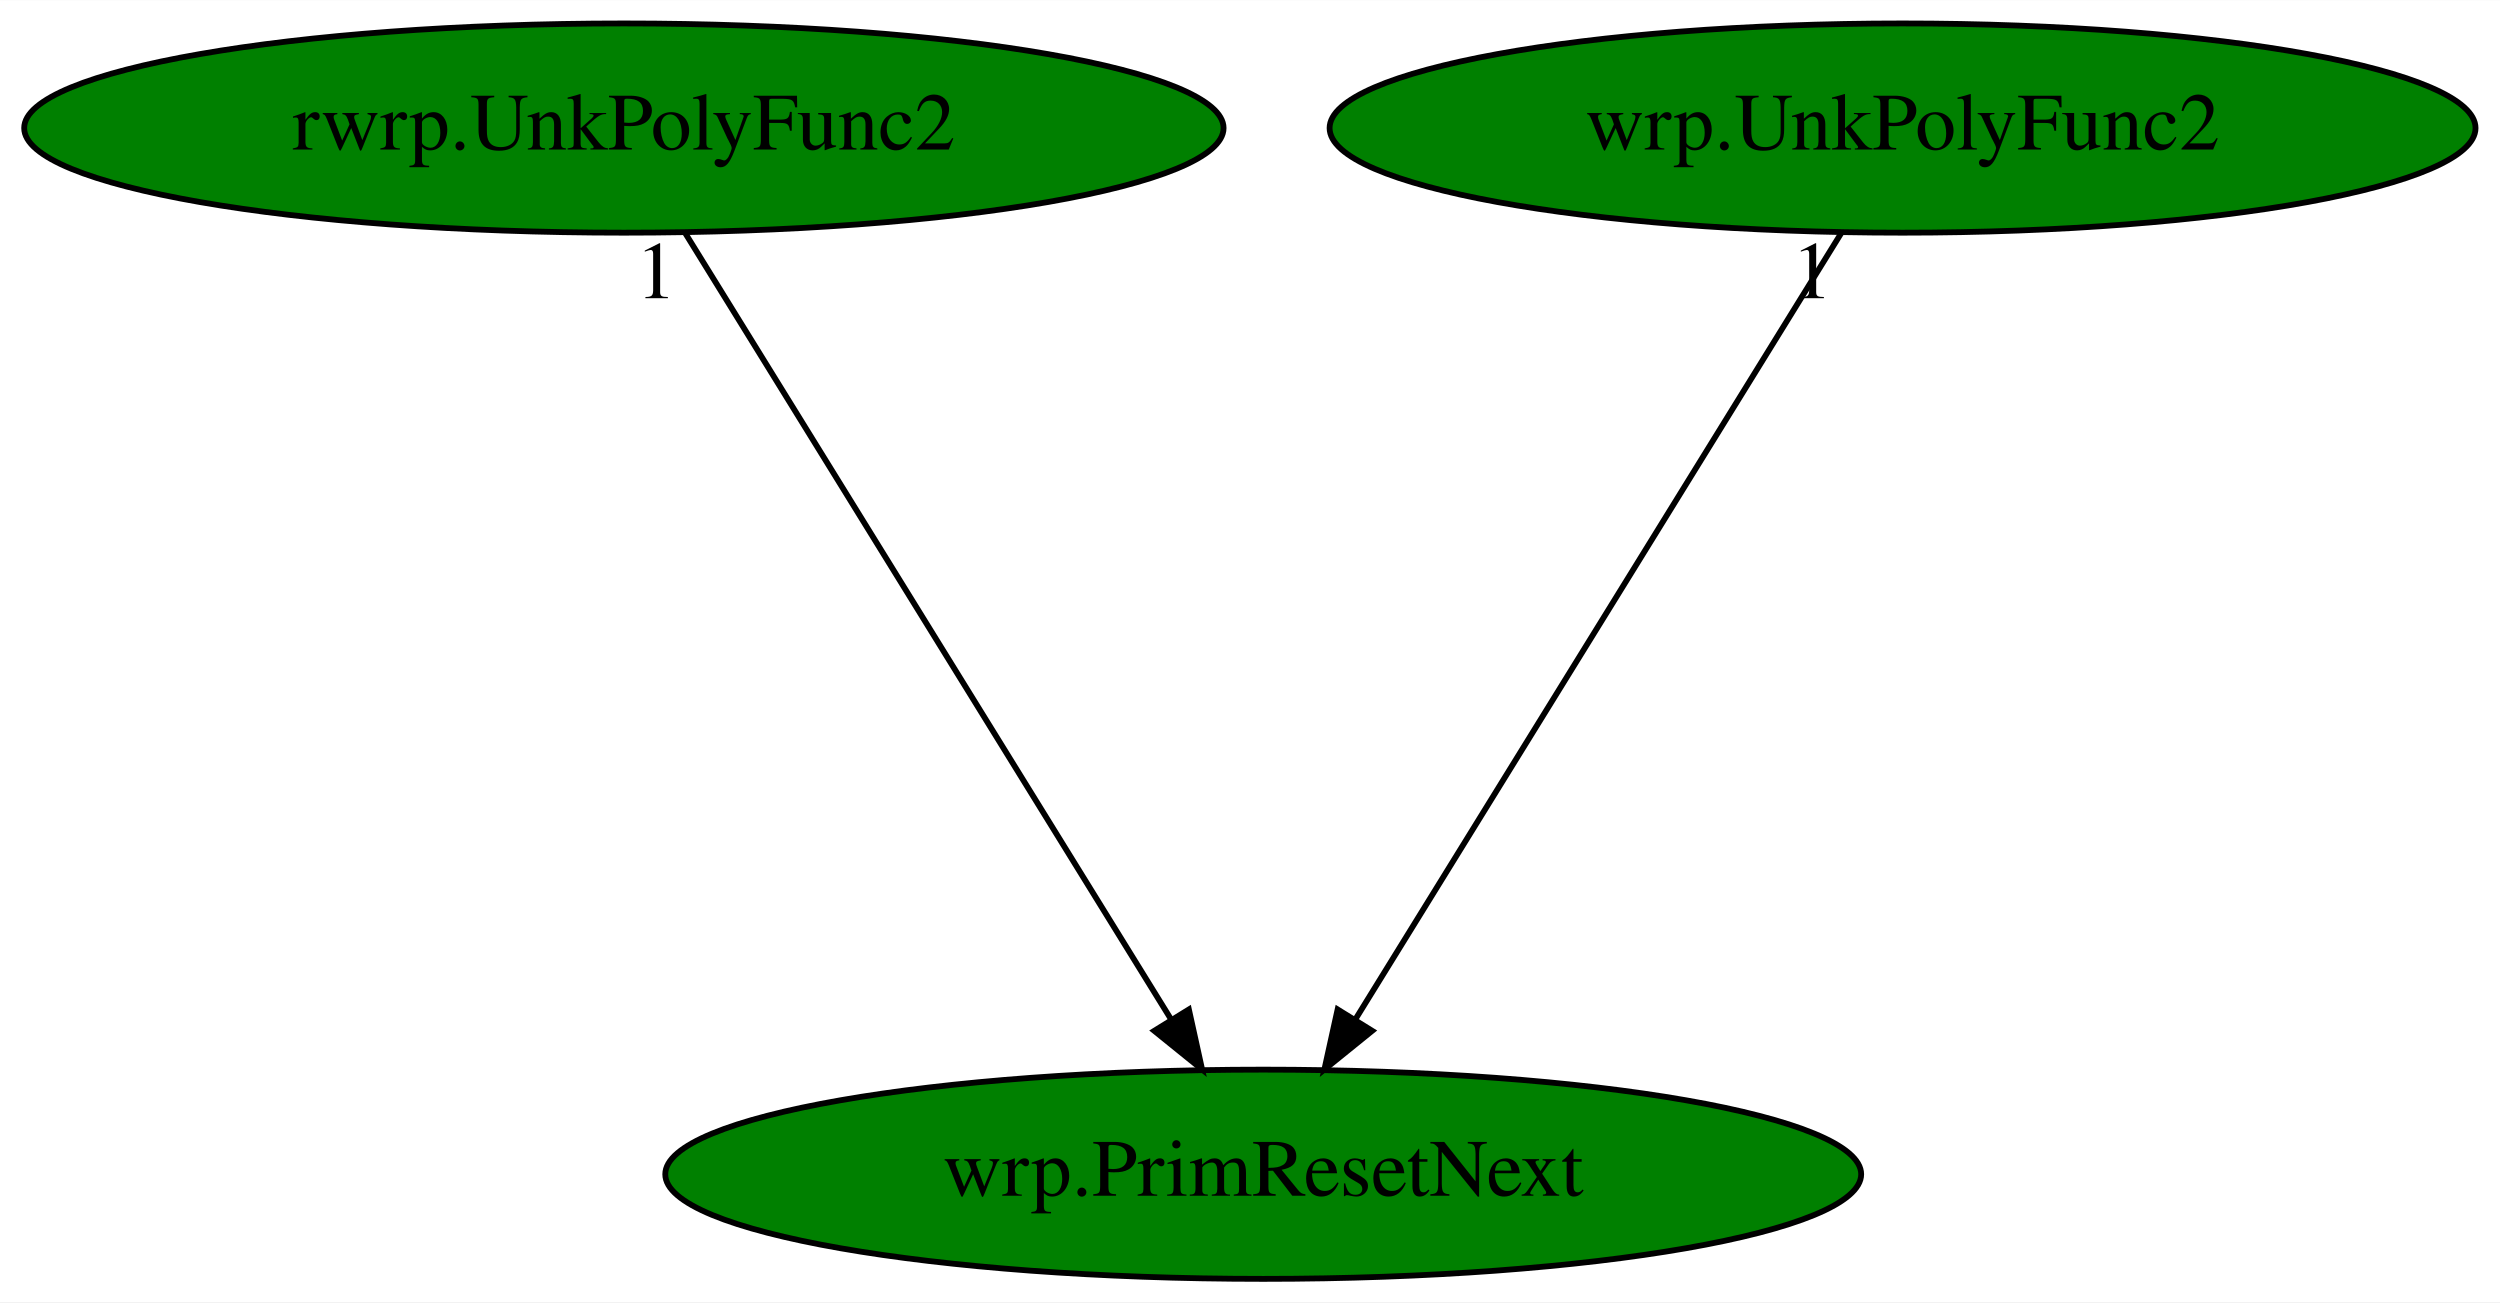
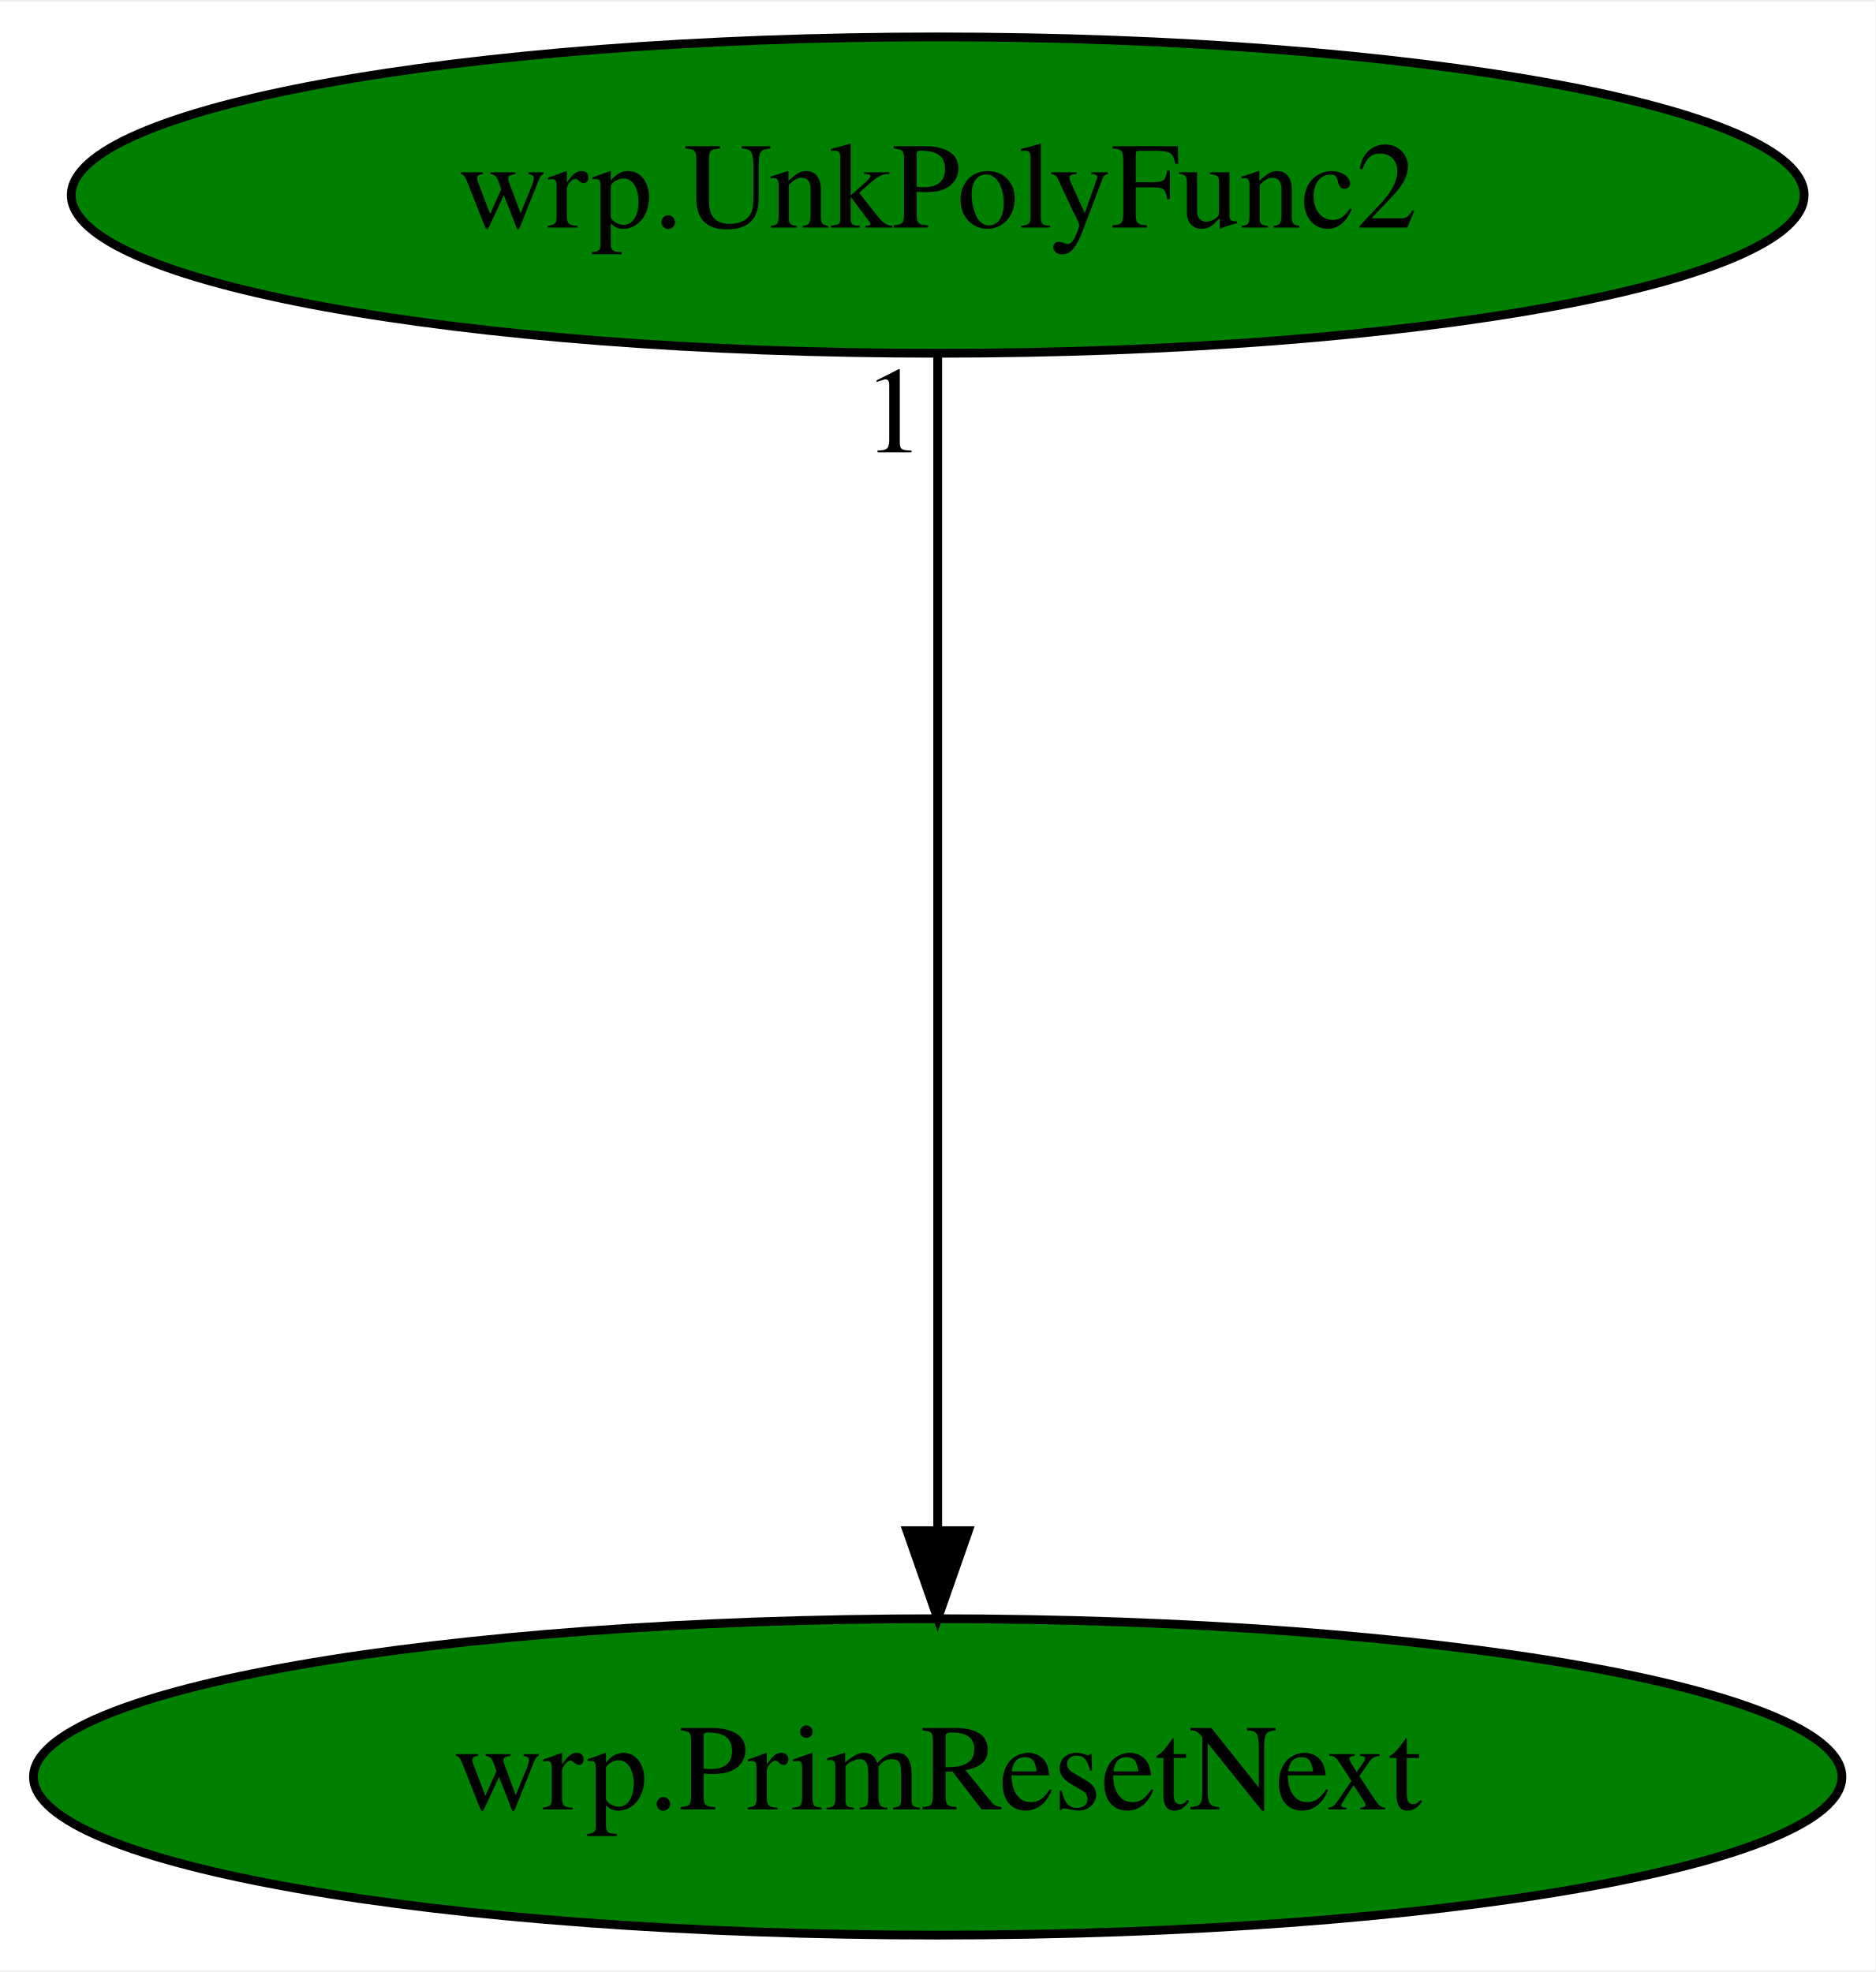
- <svg xmlns="http://www.w3.org/2000/svg" xmlns:xlink="http://www.w3.org/1999/xlink" width="430pt" height="224pt" viewBox="0.00 0.00 430.13 224.00">
+ <svg xmlns="http://www.w3.org/2000/svg" xmlns:xlink="http://www.w3.org/1999/xlink" width="213pt" height="224pt" viewBox="0.00 0.00 213.38 224.00">
  <g id="graph0" class="graph" transform="scale(1 1) rotate(0) translate(4 220)">
-     <polygon fill="white" stroke="transparent" points="-4,4 -4,-220 426.13,-220 426.13,4 -4,4" />
+     <polygon fill="white" stroke="transparent" points="-4,4 -4,-220 209.38,-220 209.38,4 -4,4" />
    <g id="node1" class="node">
-       <ellipse fill="green" stroke="black" cx="213.34" cy="-18" rx="102.88" ry="18" />
-       <text text-anchor="middle" x="213.34" y="-14.3" font-family="Times,serif" font-size="14.00">wrp.PrimResetNext</text>
+       <ellipse fill="green" stroke="black" cx="102.69" cy="-18" rx="102.88" ry="18" />
+       <text text-anchor="middle" x="102.69" y="-14.3" font-family="Times,serif" font-size="14.00">wrp.PrimResetNext</text>
    </g>
    <g id="node2" class="node">
      <g id="a_node2">
-         <a xlink:href="rwrp.UnkPolyFunc2.svg" xlink:title="rwrp.UnkPolyFunc2">
-           <ellipse fill="green" stroke="black" cx="103.34" cy="-198" rx="103.18" ry="18" />
-           <text text-anchor="middle" x="103.34" y="-194.3" font-family="Times,serif" font-size="14.00">rwrp.UnkPolyFunc2</text>
+         <a xlink:href="wrp.UnkPolyFunc2.svg" xlink:title="wrp.UnkPolyFunc2">
+           <ellipse fill="green" stroke="black" cx="102.69" cy="-198" rx="98.58" ry="18" />
+           <text text-anchor="middle" x="102.69" y="-194.3" font-family="Times,serif" font-size="14.00">wrp.UnkPolyFunc2</text>
        </a>
      </g>
    </g>
    <g id="edge1" class="edge">
-       <path fill="none" stroke="black" d="M113.89,-179.93C133.27,-148.57 174.65,-81.6 197.45,-44.71" />
-       <polygon fill="black" stroke="black" points="200.55,-46.36 202.83,-36.02 194.59,-42.68 200.55,-46.36" />
-       <text text-anchor="middle" x="108.89" y="-168.73" font-family="Times,serif" font-size="14.00">1</text>
-     </g>
-     <g id="node3" class="node">
-       <g id="a_node3">
-         <a xlink:href="wrp.UnkPolyFunc2.svg" xlink:title="wrp.UnkPolyFunc2">
-           <ellipse fill="green" stroke="black" cx="323.34" cy="-198" rx="98.58" ry="18" />
-           <text text-anchor="middle" x="323.34" y="-194.3" font-family="Times,serif" font-size="14.00">wrp.UnkPolyFunc2</text>
-         </a>
-       </g>
-     </g>
-     <g id="edge2" class="edge">
-       <path fill="none" stroke="black" d="M312.79,-179.93C293.41,-148.57 252.03,-81.6 229.23,-44.71" />
-       <polygon fill="black" stroke="black" points="232.09,-42.68 223.86,-36.02 226.14,-46.36 232.09,-42.68" />
-       <text text-anchor="middle" x="307.79" y="-168.73" font-family="Times,serif" font-size="14.00">1</text>
+       <path fill="none" stroke="black" d="M102.69,-179.93C102.69,-148.97 102.69,-83.3 102.69,-46.13" />
+       <polygon fill="black" stroke="black" points="106.19,-46.02 102.69,-36.02 99.19,-46.02 106.19,-46.02" />
+       <text text-anchor="middle" x="97.69" y="-168.73" font-family="Times,serif" font-size="14.00">1</text>
    </g>
  </g>
</svg>
